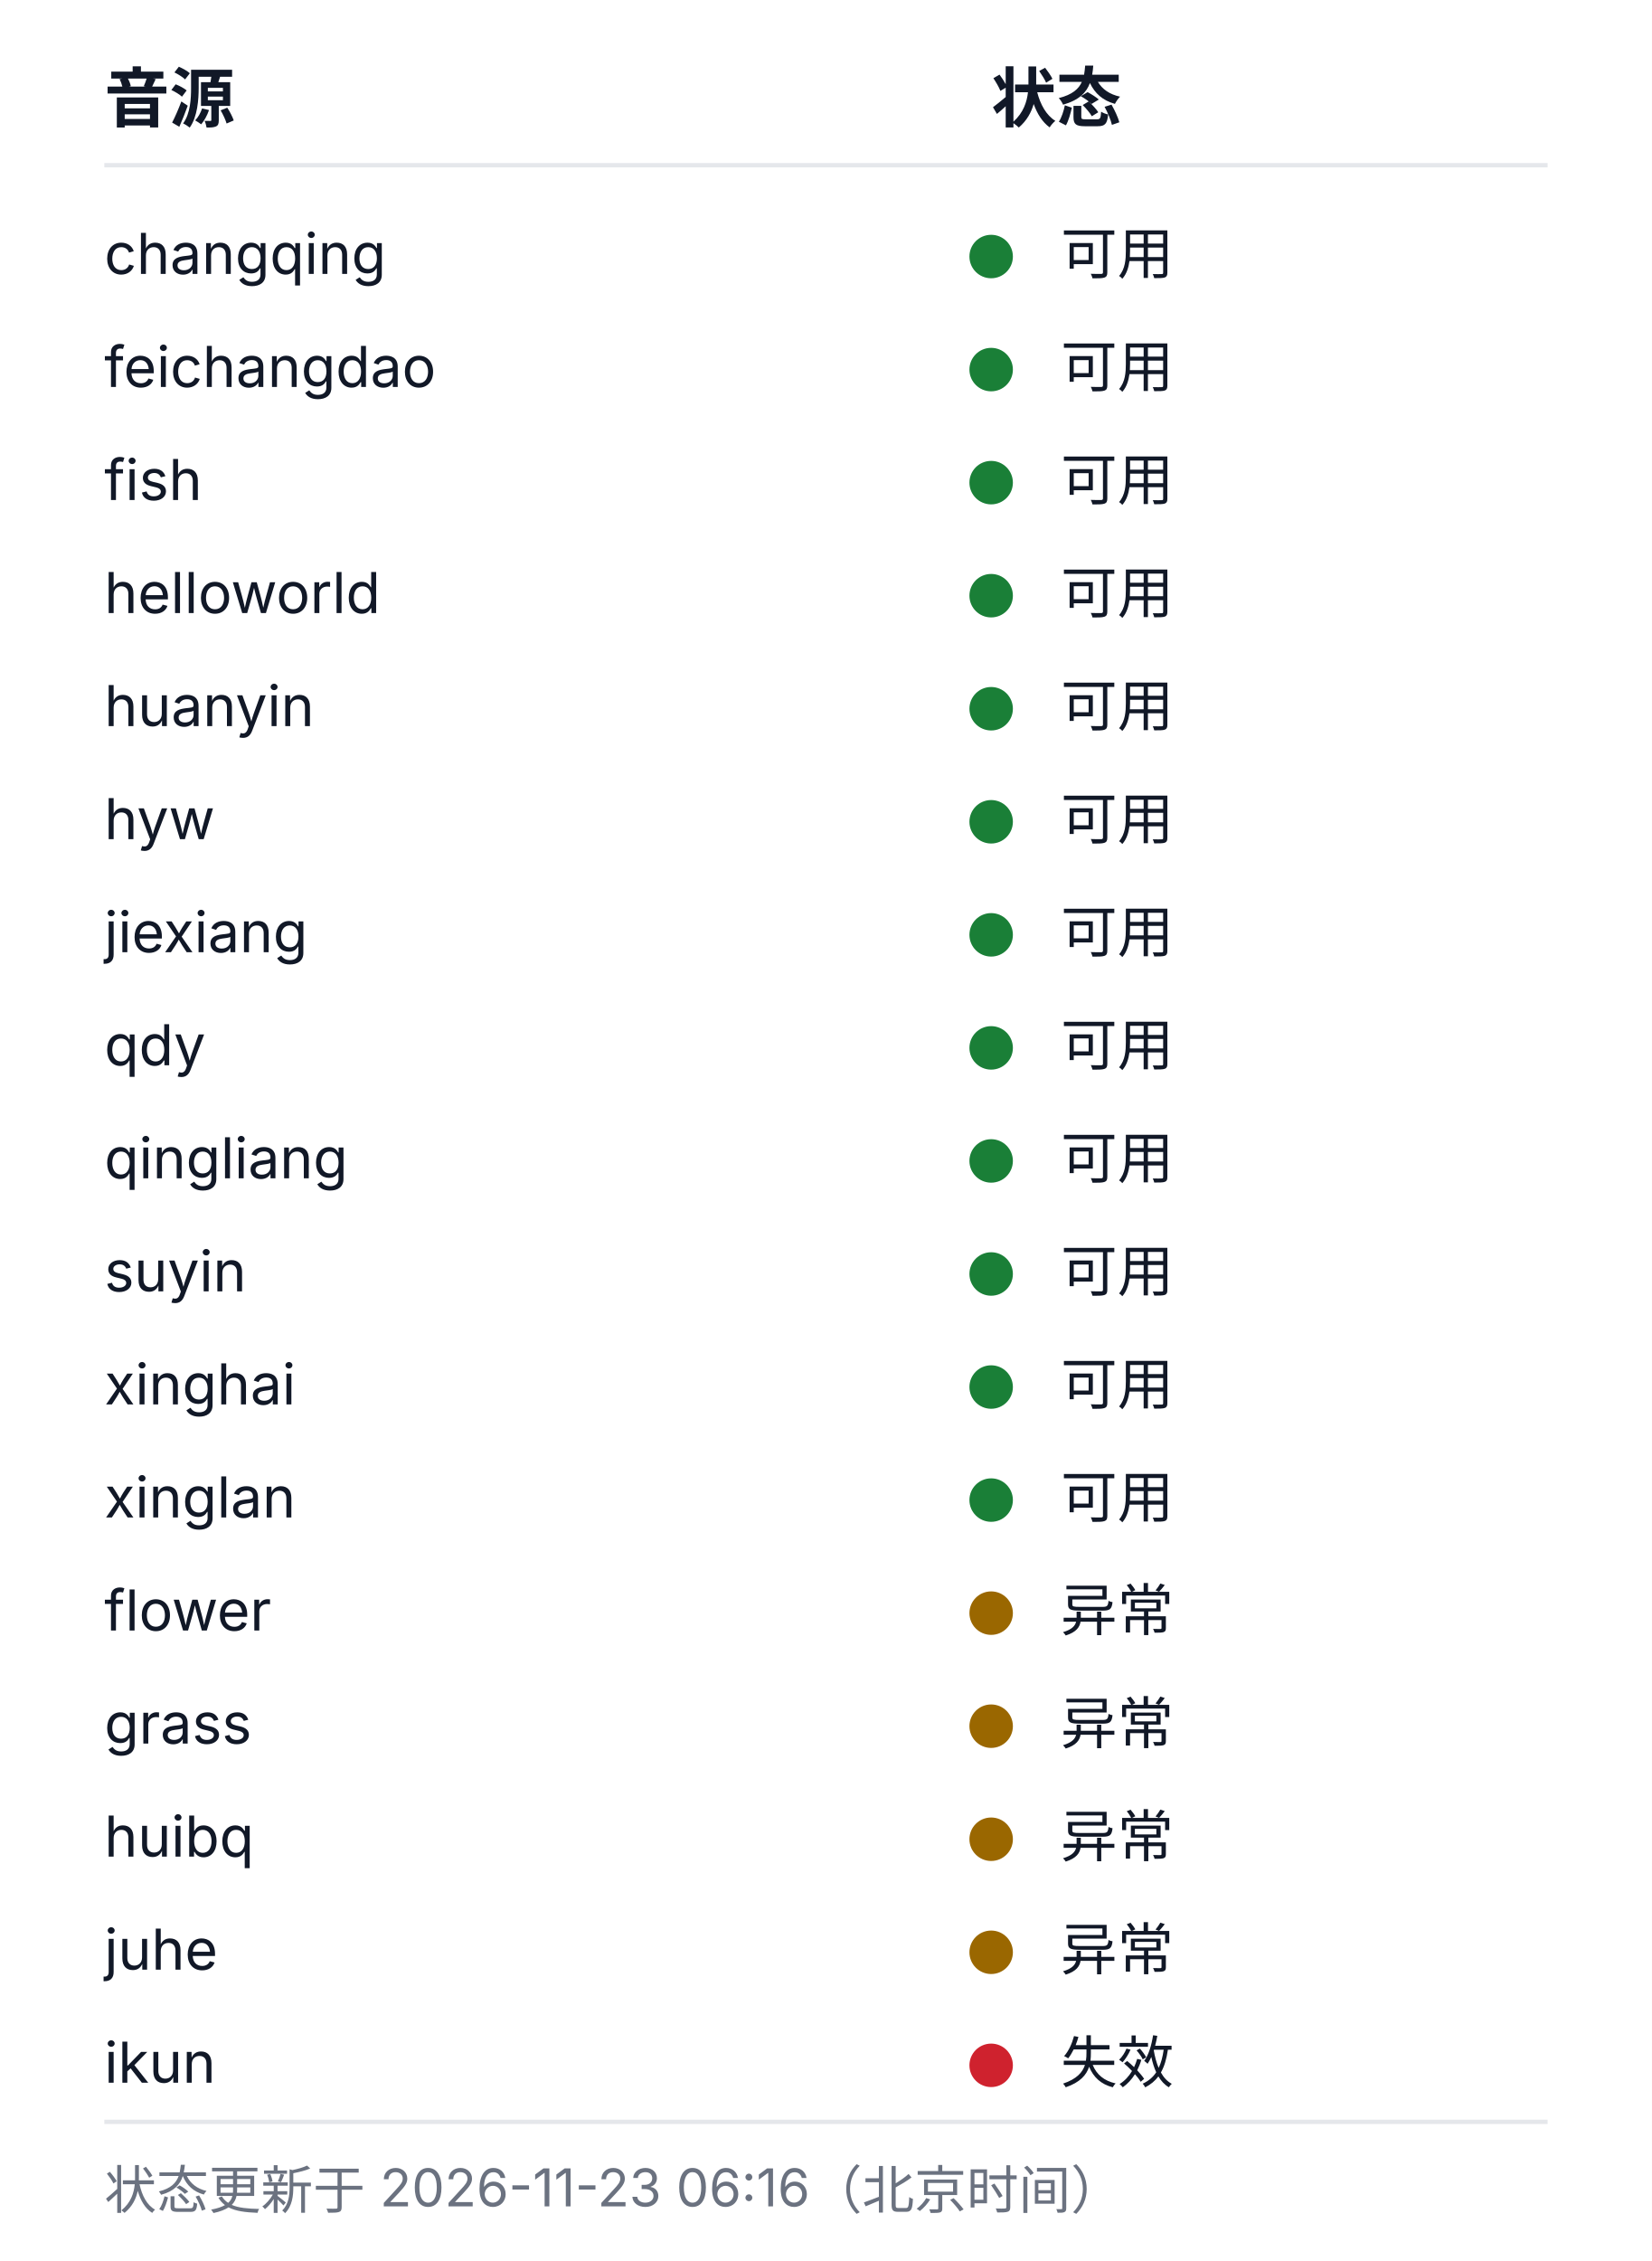
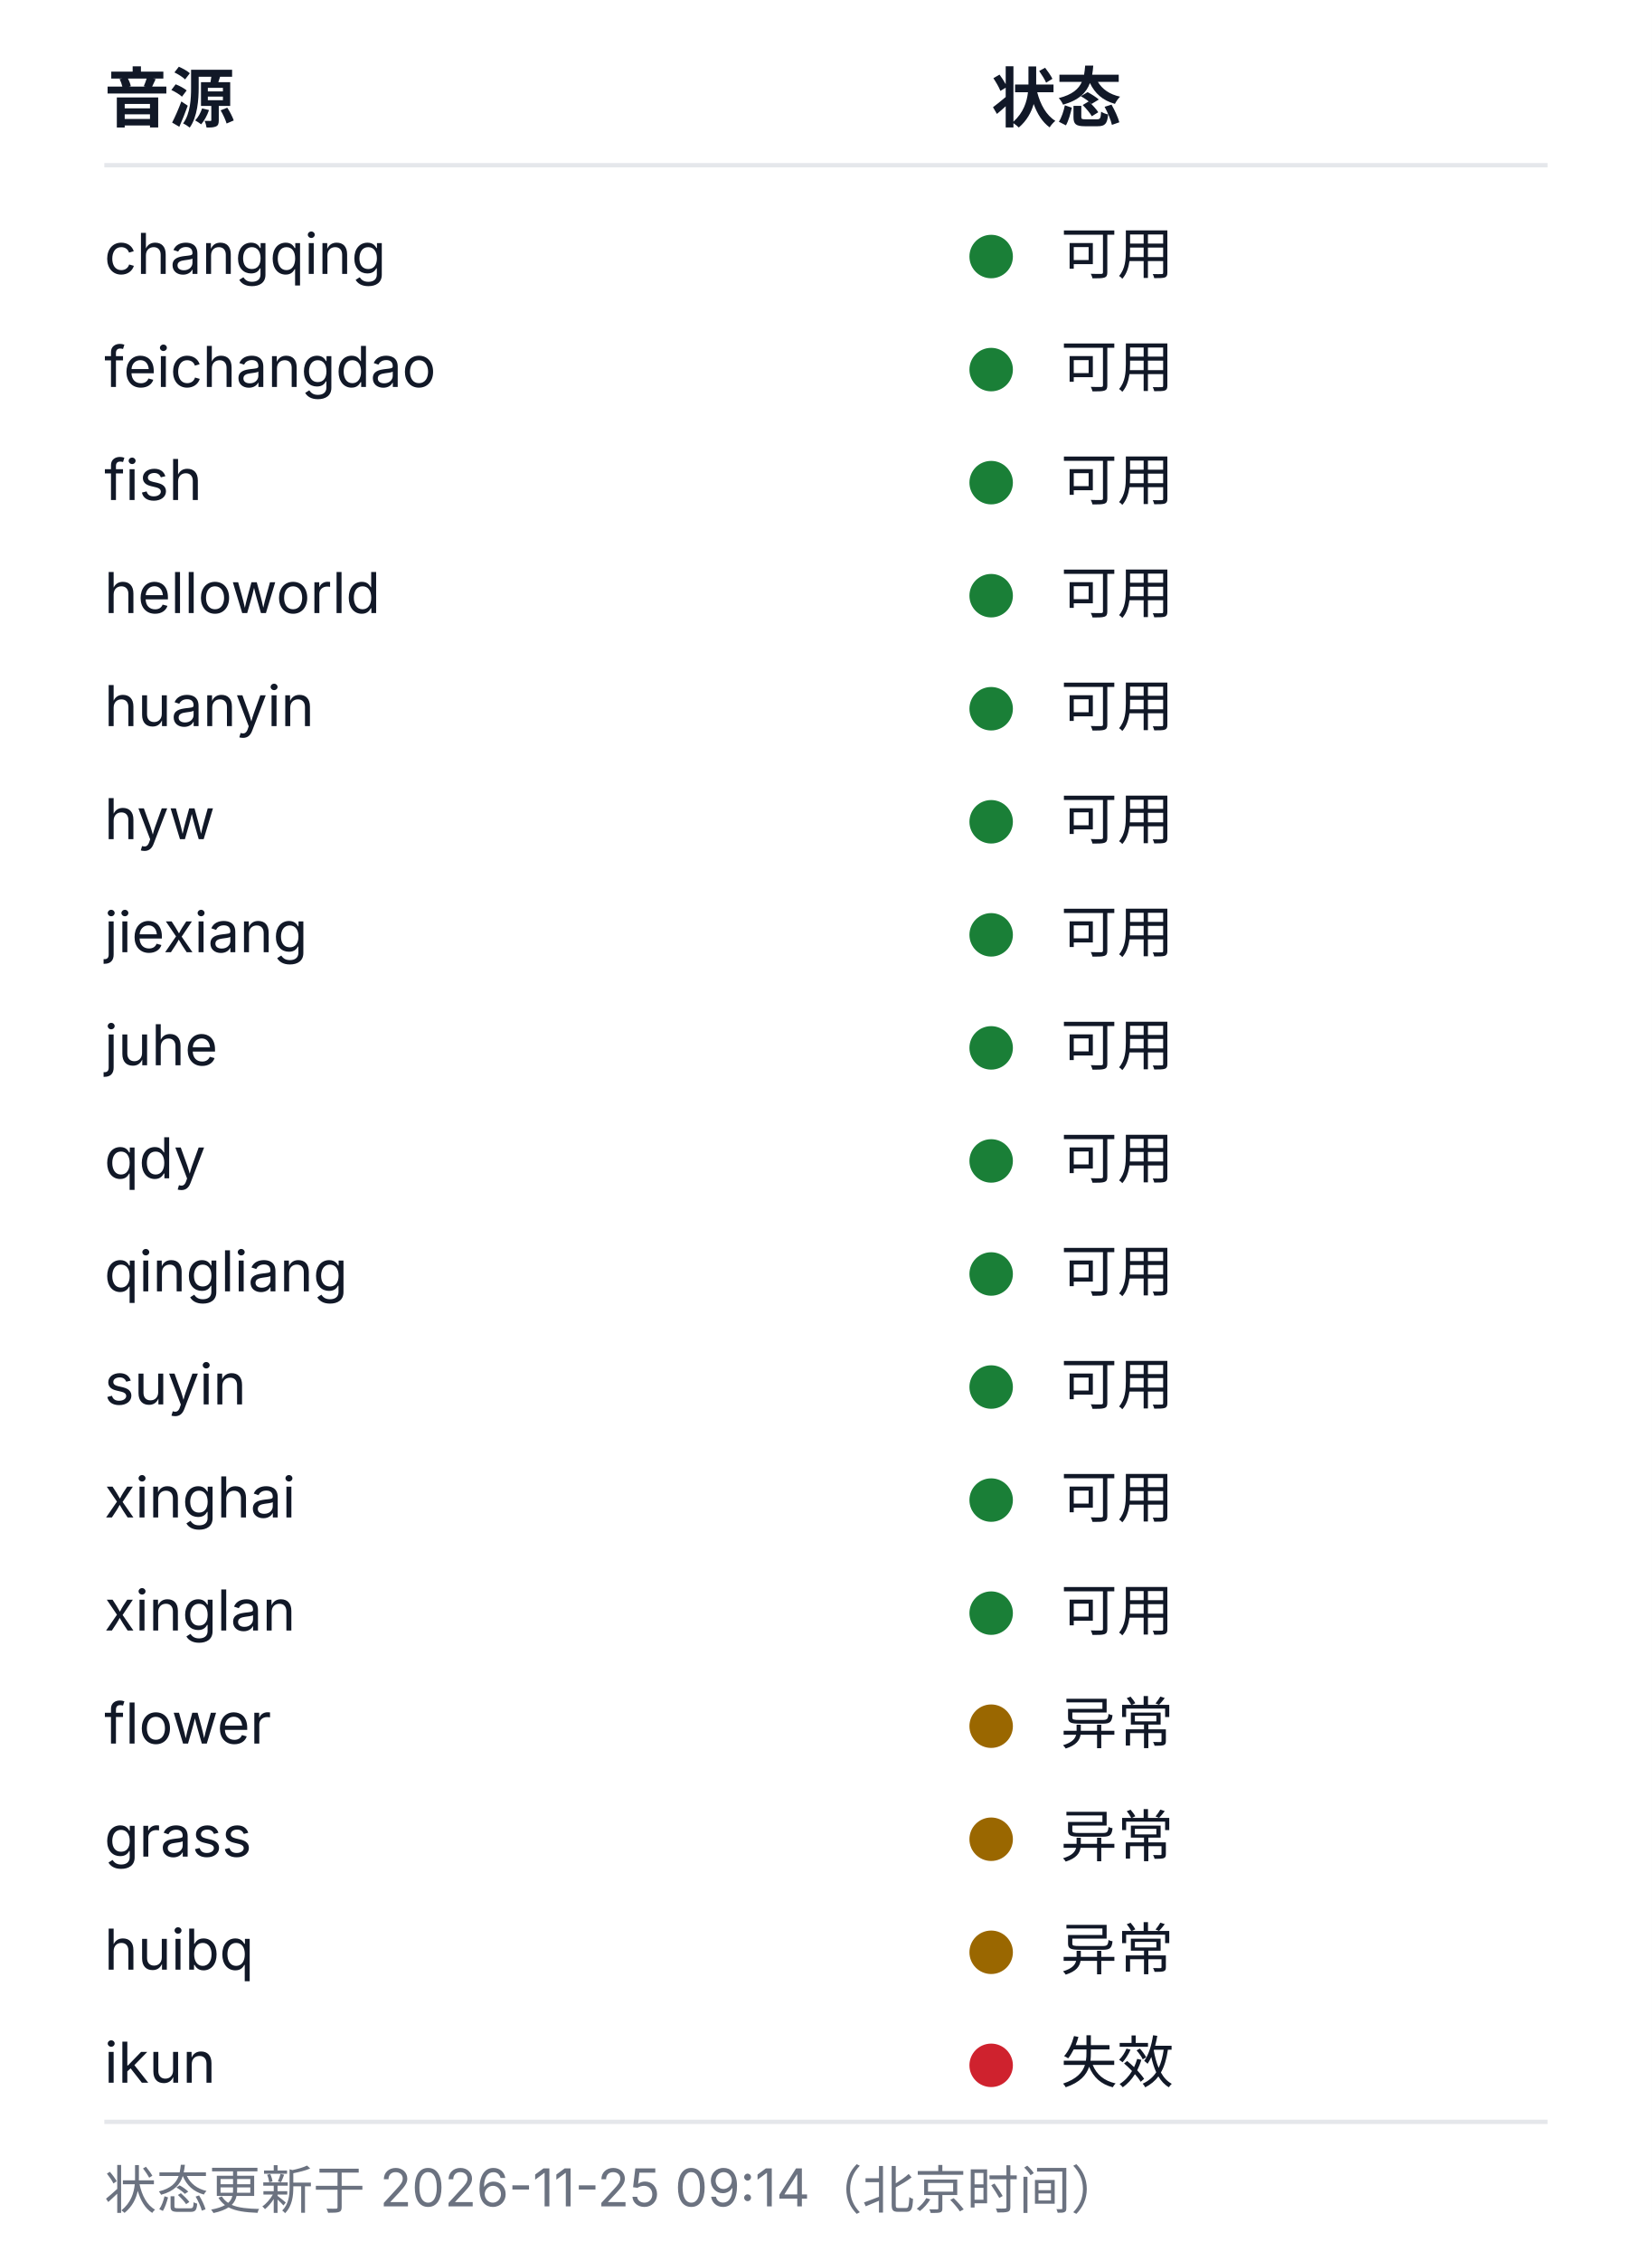
<svg xmlns="http://www.w3.org/2000/svg" width="380" height="520" viewBox="0 0 380 520" role="img" aria-labelledby="health-title health-desc">
  <style>
  .bg{fill:#ffffff}
  .rule{stroke:#e5e7eb;stroke-width:1}
  .fg{fill:#111827}
  .muted{fill:#6b7280}
  .fg,.muted{font-family:-apple-system, BlinkMacSystemFont, 'Segoe UI', 'Noto Sans SC', 'Microsoft YaHei', sans-serif}
  .h{font-size:15px;font-weight:600}
  .cell{font-size:13px;font-weight:400}
  .foot{font-size:12px;font-weight:400}
  .ok{fill:#1a7f37}.warn{fill:#9a6700}.dead{fill:#cf222e}.na{fill:#8250df}
  @media (prefers-color-scheme: dark){
    .bg{fill:#0d1117}
    .rule{stroke:#21262d}
    .fg{fill:#c9d1d9}
    .muted{fill:#8b949e}
    .ok{fill:#3fb950}.warn{fill:#d29922}.dead{fill:#f85149}.na{fill:#a371f7}
  }
</style>
  <rect class="bg" width="380" height="520" />
  <text class="fg h" x="24" y="28">音源</text>
  <text class="fg h" x="228" y="28">状态</text>
  <line class="rule" x1="24" y1="38" x2="356" y2="38" />
  <text class="fg cell" x="24" y="63">changqing</text>
  <circle class="dot ok" cx="228" cy="59" r="5" />
  <text class="fg cell" x="244" y="63">可用</text>
  <text class="fg cell" x="24" y="89">feichangdao</text>
  <circle class="dot ok" cx="228" cy="85" r="5" />
  <text class="fg cell" x="244" y="89">可用</text>
  <text class="fg cell" x="24" y="115">fish</text>
  <circle class="dot ok" cx="228" cy="111" r="5" />
  <text class="fg cell" x="244" y="115">可用</text>
  <text class="fg cell" x="24" y="141">helloworld</text>
  <circle class="dot ok" cx="228" cy="137" r="5" />
  <text class="fg cell" x="244" y="141">可用</text>
  <text class="fg cell" x="24" y="167">huanyin</text>
  <circle class="dot ok" cx="228" cy="163" r="5" />
  <text class="fg cell" x="244" y="167">可用</text>
  <text class="fg cell" x="24" y="193">hyw</text>
  <circle class="dot ok" cx="228" cy="189" r="5" />
  <text class="fg cell" x="244" y="193">可用</text>
  <text class="fg cell" x="24" y="219">jiexiang</text>
  <circle class="dot ok" cx="228" cy="215" r="5" />
  <text class="fg cell" x="244" y="219">可用</text>
-   <text class="fg cell" x="24" y="245">qdy</text>
+   <text class="fg cell" x="24" y="245">juhe</text>
  <circle class="dot ok" cx="228" cy="241" r="5" />
  <text class="fg cell" x="244" y="245">可用</text>
-   <text class="fg cell" x="24" y="271">qingliang</text>
+   <text class="fg cell" x="24" y="271">qdy</text>
  <circle class="dot ok" cx="228" cy="267" r="5" />
  <text class="fg cell" x="244" y="271">可用</text>
-   <text class="fg cell" x="24" y="297">suyin</text>
+   <text class="fg cell" x="24" y="297">qingliang</text>
  <circle class="dot ok" cx="228" cy="293" r="5" />
  <text class="fg cell" x="244" y="297">可用</text>
-   <text class="fg cell" x="24" y="323">xinghai</text>
+   <text class="fg cell" x="24" y="323">suyin</text>
  <circle class="dot ok" cx="228" cy="319" r="5" />
  <text class="fg cell" x="244" y="323">可用</text>
-   <text class="fg cell" x="24" y="349">xinglan</text>
+   <text class="fg cell" x="24" y="349">xinghai</text>
  <circle class="dot ok" cx="228" cy="345" r="5" />
  <text class="fg cell" x="244" y="349">可用</text>
-   <text class="fg cell" x="24" y="375">flower</text>
-   <circle class="dot warn" cx="228" cy="371" r="5" />
-   <text class="fg cell" x="244" y="375">异常</text>
-   <text class="fg cell" x="24" y="401">grass</text>
+   <text class="fg cell" x="24" y="375">xinglan</text>
+   <circle class="dot ok" cx="228" cy="371" r="5" />
+   <text class="fg cell" x="244" y="375">可用</text>
+   <text class="fg cell" x="24" y="401">flower</text>
  <circle class="dot warn" cx="228" cy="397" r="5" />
  <text class="fg cell" x="244" y="401">异常</text>
-   <text class="fg cell" x="24" y="427">huibq</text>
+   <text class="fg cell" x="24" y="427">grass</text>
  <circle class="dot warn" cx="228" cy="423" r="5" />
  <text class="fg cell" x="244" y="427">异常</text>
-   <text class="fg cell" x="24" y="453">juhe</text>
+   <text class="fg cell" x="24" y="453">huibq</text>
  <circle class="dot warn" cx="228" cy="449" r="5" />
  <text class="fg cell" x="244" y="453">异常</text>
  <text class="fg cell" x="24" y="479">ikun</text>
  <circle class="dot dead" cx="228" cy="475" r="5" />
  <text class="fg cell" x="244" y="479">失效</text>
  <line class="rule" x1="24" y1="488" x2="356" y2="488" />
-   <text class="muted foot" x="24" y="508">状态更新于 2026-11-23 06:16（北京时间）</text>
+   <text class="muted foot" x="24" y="508">状态更新于 2026-11-25 09:14（北京时间）</text>
</svg>
